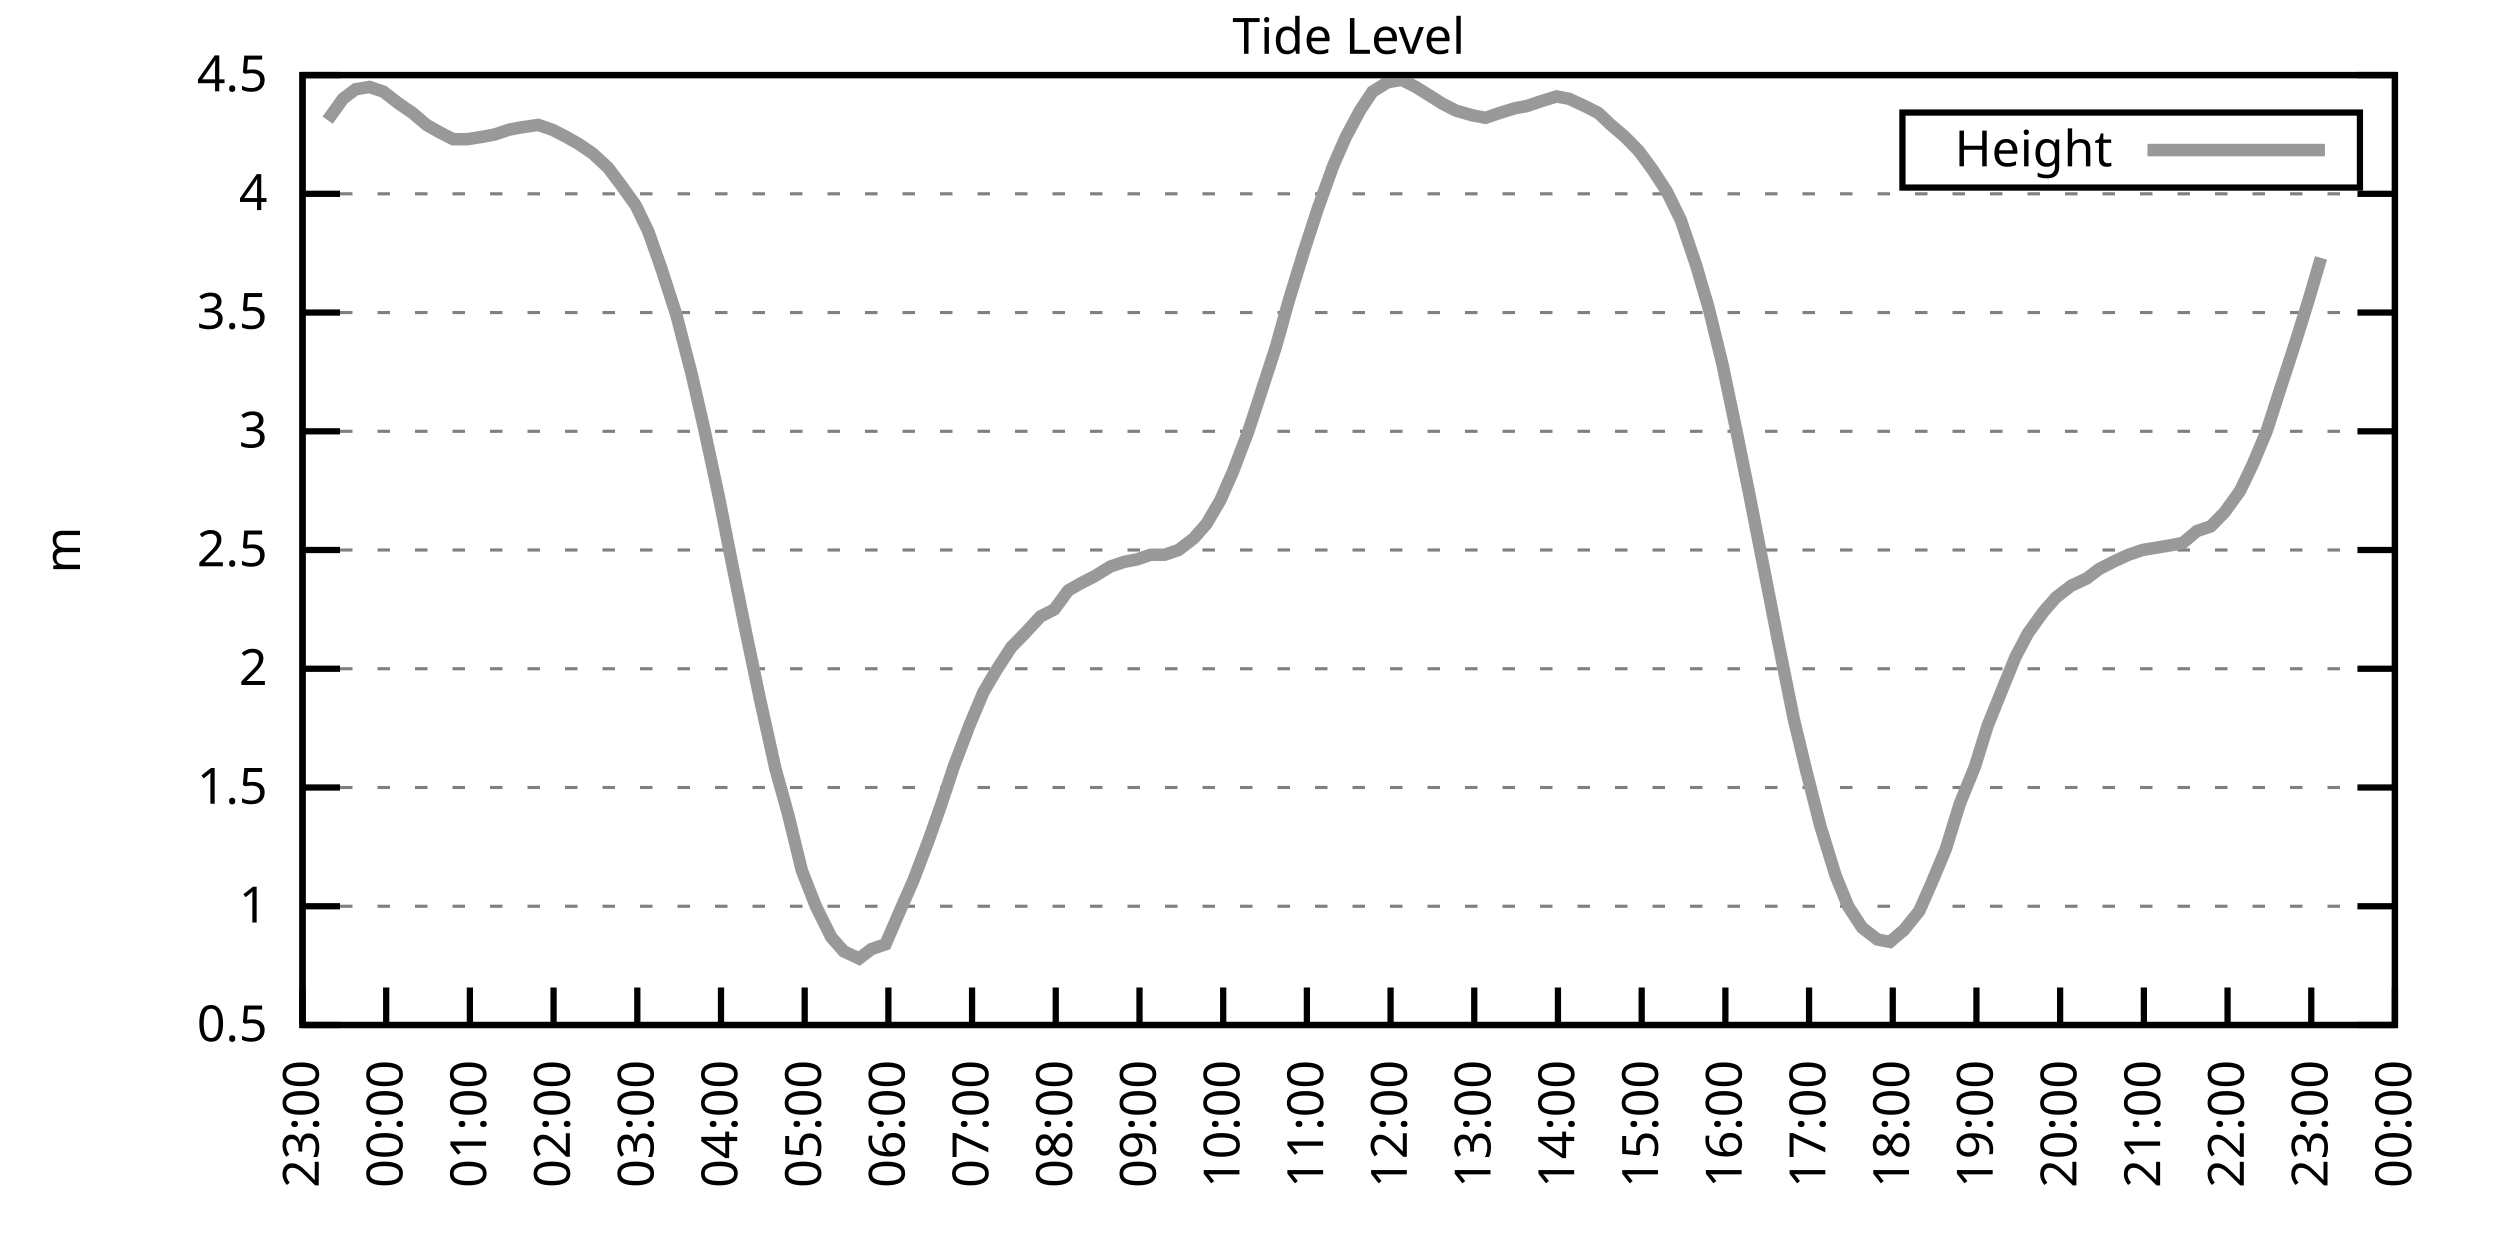
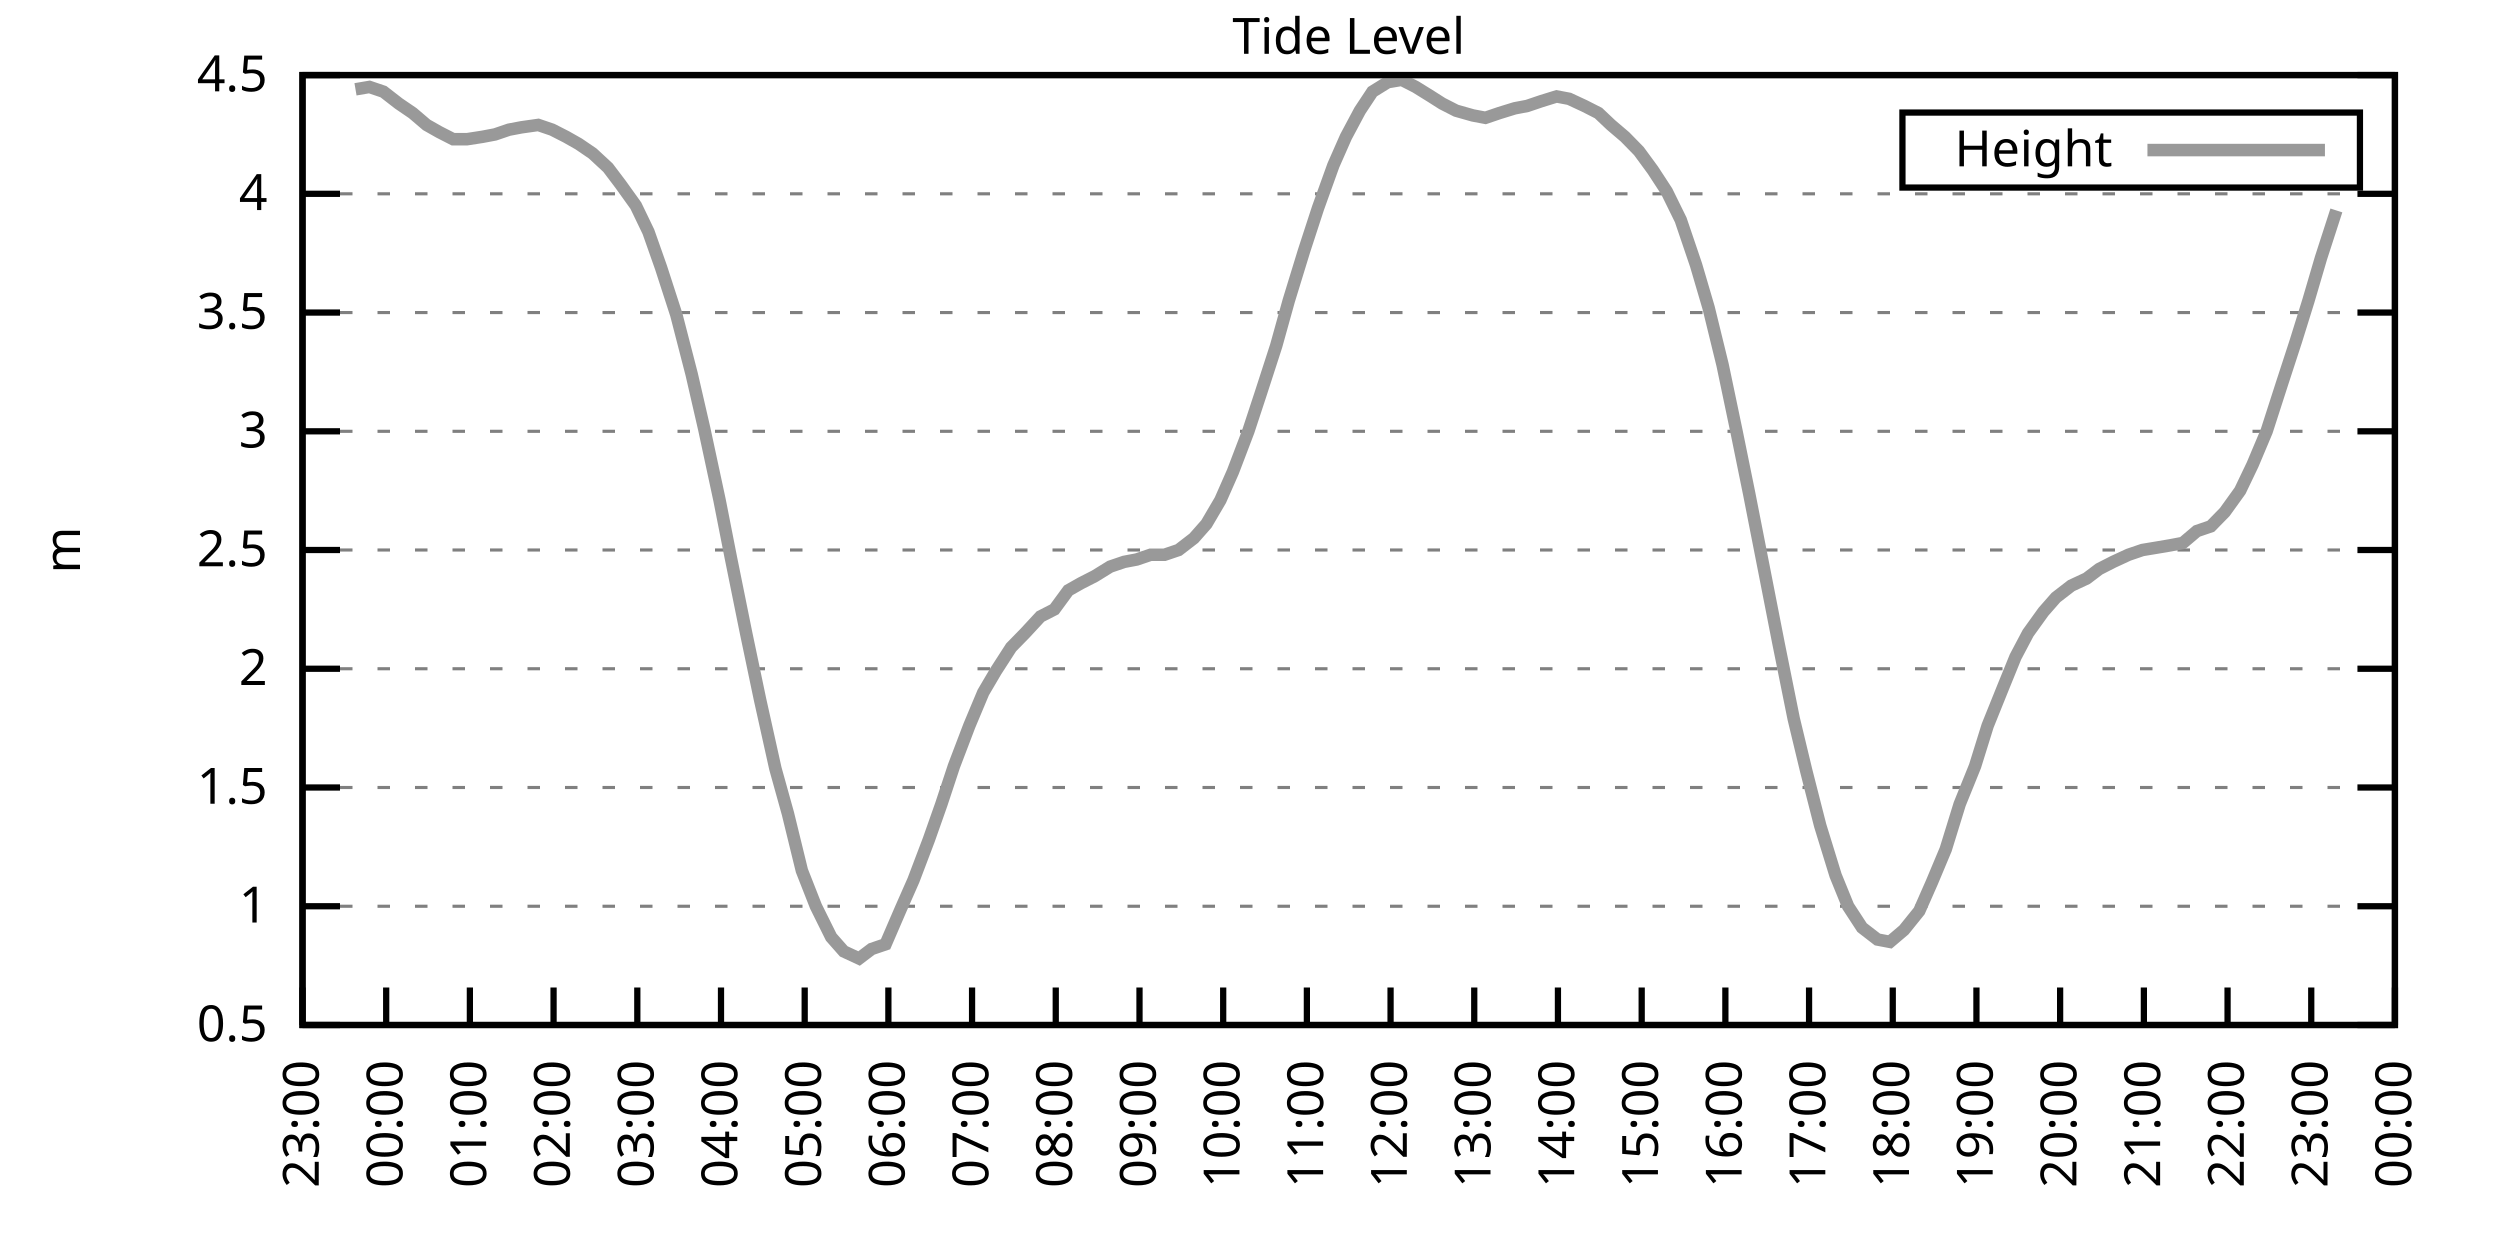
<svg xmlns="http://www.w3.org/2000/svg" xmlns:xlink="http://www.w3.org/1999/xlink" width="400" height="200" viewBox="0 0 400 200">
  <g id="gnuplot_canvas">
    <rect x="0" y="0" width="400" height="200" fill="none" />
    <defs>
      <circle id="gpDot" r="0.5" stroke-width="0.5" stroke="currentColor" />
      <path id="gpPt0" stroke-width="0.333" stroke="currentColor" d="M-1,0 h2 M0,-1 v2" />
      <path id="gpPt1" stroke-width="0.333" stroke="currentColor" d="M-1,-1 L1,1 M1,-1 L-1,1" />
      <path id="gpPt2" stroke-width="0.333" stroke="currentColor" d="M-1,0 L1,0 M0,-1 L0,1 M-1,-1 L1,1 M-1,1 L1,-1" />
      <rect id="gpPt3" stroke-width="0.333" stroke="currentColor" x="-1" y="-1" width="2" height="2" />
      <rect id="gpPt4" stroke-width="0.333" stroke="currentColor" fill="currentColor" x="-1" y="-1" width="2" height="2" />
      <circle id="gpPt5" stroke-width="0.333" stroke="currentColor" cx="0" cy="0" r="1" />
      <use xlink:href="#gpPt5" id="gpPt6" fill="currentColor" stroke="none" />
      <path id="gpPt7" stroke-width="0.333" stroke="currentColor" d="M0,-1.33 L-1.33,0.67 L1.33,0.67 z" />
      <use xlink:href="#gpPt7" id="gpPt8" fill="currentColor" stroke="none" />
      <use xlink:href="#gpPt7" id="gpPt9" stroke="currentColor" transform="rotate(180)" />
      <use xlink:href="#gpPt9" id="gpPt10" fill="currentColor" stroke="none" />
      <use xlink:href="#gpPt3" id="gpPt11" stroke="currentColor" transform="rotate(45)" />
      <use xlink:href="#gpPt11" id="gpPt12" fill="currentColor" stroke="none" />
      <path id="gpPt13" stroke-width="0.333" stroke="currentColor" d="M0,1.330 L1.265,0.411 L0.782,-1.067 L-0.782,-1.076 L-1.265,0.411 z" />
      <use xlink:href="#gpPt13" id="gpPt14" fill="currentColor" stroke="none" />
      <filter id="textbox" filterUnits="objectBoundingBox" x="0" y="0" height="1" width="1">
        <feFlood flood-color="white" flood-opacity="1" result="bgnd" />
        <feComposite in="SourceGraphic" in2="bgnd" operator="atop" />
      </filter>
      <filter id="greybox" filterUnits="objectBoundingBox" x="0" y="0" height="1" width="1">
        <feFlood flood-color="lightgrey" flood-opacity="1" result="grey" />
        <feComposite in="SourceGraphic" in2="grey" operator="atop" />
      </filter>
    </defs>
    <g fill="none" color="white" stroke="currentColor" stroke-width="1.00" stroke-linecap="butt" stroke-linejoin="miter">
</g>
    <g fill="none" color="black" stroke="currentColor" stroke-width="1.00" stroke-linecap="butt" stroke-linejoin="miter">
      <g stroke="none" shape-rendering="crispEdges">
        <polygon fill="rgb(255, 255, 255)" points="48.40,164.00 383.18,164.00 383.18,12.02 48.40,12.02 " />
      </g>
    </g>
    <g fill="none" color="black" stroke="currentColor" stroke-width="1.00" stroke-linecap="butt" stroke-linejoin="miter">
</g>
    <g fill="none" color="black" stroke="black" stroke-width="0.50" stroke-linecap="butt" stroke-linejoin="miter">
</g>
    <g fill="none" color="gray" stroke="currentColor" stroke-width="0.50" stroke-linecap="butt" stroke-linejoin="miter">
      <path stroke="gray" stroke-dasharray="2,4" class="gridline" d="M48.40,164.00 L383.19,164.00  " />
    </g>
    <g fill="none" color="gray" stroke="gray" stroke-width="1.00" stroke-linecap="butt" stroke-linejoin="miter">
</g>
    <g fill="none" color="black" stroke="currentColor" stroke-width="1.00" stroke-linecap="butt" stroke-linejoin="miter">
      <path stroke="black" d="M48.40,164.00 L54.40,164.00 M383.19,164.00 L377.19,164.00  " />
      <g transform="translate(42.80,166.60)" stroke="none" fill="black" font-family="Sans" font-size="8.00" text-anchor="end">
        <text>
          <tspan font-family="Sans"> 0.5</tspan>
        </text>
      </g>
    </g>
    <g fill="none" color="black" stroke="currentColor" stroke-width="1.00" stroke-linecap="butt" stroke-linejoin="miter">
</g>
    <g fill="none" color="black" stroke="black" stroke-width="0.50" stroke-linecap="butt" stroke-linejoin="miter">
</g>
    <g fill="none" color="gray" stroke="currentColor" stroke-width="0.50" stroke-linecap="butt" stroke-linejoin="miter">
      <path stroke="gray" stroke-dasharray="2,4" class="gridline" d="M48.40,145.00 L383.19,145.00  " />
    </g>
    <g fill="none" color="gray" stroke="gray" stroke-width="1.00" stroke-linecap="butt" stroke-linejoin="miter">
</g>
    <g fill="none" color="black" stroke="currentColor" stroke-width="1.00" stroke-linecap="butt" stroke-linejoin="miter">
      <path stroke="black" d="M48.40,145.00 L54.40,145.00 M383.19,145.00 L377.19,145.00  " />
      <g transform="translate(42.80,147.60)" stroke="none" fill="black" font-family="Sans" font-size="8.00" text-anchor="end">
        <text>
          <tspan font-family="Sans"> 1</tspan>
        </text>
      </g>
    </g>
    <g fill="none" color="black" stroke="currentColor" stroke-width="1.00" stroke-linecap="butt" stroke-linejoin="miter">
</g>
    <g fill="none" color="black" stroke="black" stroke-width="0.50" stroke-linecap="butt" stroke-linejoin="miter">
</g>
    <g fill="none" color="gray" stroke="currentColor" stroke-width="0.50" stroke-linecap="butt" stroke-linejoin="miter">
      <path stroke="gray" stroke-dasharray="2,4" class="gridline" d="M48.40,126.00 L383.19,126.00  " />
    </g>
    <g fill="none" color="gray" stroke="gray" stroke-width="1.00" stroke-linecap="butt" stroke-linejoin="miter">
</g>
    <g fill="none" color="black" stroke="currentColor" stroke-width="1.00" stroke-linecap="butt" stroke-linejoin="miter">
      <path stroke="black" d="M48.40,126.00 L54.40,126.00 M383.19,126.00 L377.19,126.00  " />
      <g transform="translate(42.80,128.60)" stroke="none" fill="black" font-family="Sans" font-size="8.00" text-anchor="end">
        <text>
          <tspan font-family="Sans"> 1.5</tspan>
        </text>
      </g>
    </g>
    <g fill="none" color="black" stroke="currentColor" stroke-width="1.00" stroke-linecap="butt" stroke-linejoin="miter">
</g>
    <g fill="none" color="black" stroke="black" stroke-width="0.50" stroke-linecap="butt" stroke-linejoin="miter">
</g>
    <g fill="none" color="gray" stroke="currentColor" stroke-width="0.50" stroke-linecap="butt" stroke-linejoin="miter">
      <path stroke="gray" stroke-dasharray="2,4" class="gridline" d="M48.40,107.00 L383.19,107.00  " />
    </g>
    <g fill="none" color="gray" stroke="gray" stroke-width="1.00" stroke-linecap="butt" stroke-linejoin="miter">
</g>
    <g fill="none" color="black" stroke="currentColor" stroke-width="1.00" stroke-linecap="butt" stroke-linejoin="miter">
      <path stroke="black" d="M48.40,107.00 L54.40,107.00 M383.19,107.00 L377.19,107.00  " />
      <g transform="translate(42.80,109.60)" stroke="none" fill="black" font-family="Sans" font-size="8.00" text-anchor="end">
        <text>
          <tspan font-family="Sans"> 2</tspan>
        </text>
      </g>
    </g>
    <g fill="none" color="black" stroke="currentColor" stroke-width="1.00" stroke-linecap="butt" stroke-linejoin="miter">
</g>
    <g fill="none" color="black" stroke="black" stroke-width="0.50" stroke-linecap="butt" stroke-linejoin="miter">
</g>
    <g fill="none" color="gray" stroke="currentColor" stroke-width="0.50" stroke-linecap="butt" stroke-linejoin="miter">
      <path stroke="gray" stroke-dasharray="2,4" class="gridline" d="M48.40,88.00 L383.19,88.00  " />
    </g>
    <g fill="none" color="gray" stroke="gray" stroke-width="1.00" stroke-linecap="butt" stroke-linejoin="miter">
</g>
    <g fill="none" color="black" stroke="currentColor" stroke-width="1.00" stroke-linecap="butt" stroke-linejoin="miter">
      <path stroke="black" d="M48.40,88.00 L54.40,88.00 M383.19,88.00 L377.19,88.00  " />
      <g transform="translate(42.80,90.60)" stroke="none" fill="black" font-family="Sans" font-size="8.00" text-anchor="end">
        <text>
          <tspan font-family="Sans"> 2.5</tspan>
        </text>
      </g>
    </g>
    <g fill="none" color="black" stroke="currentColor" stroke-width="1.00" stroke-linecap="butt" stroke-linejoin="miter">
</g>
    <g fill="none" color="black" stroke="black" stroke-width="0.50" stroke-linecap="butt" stroke-linejoin="miter">
</g>
    <g fill="none" color="gray" stroke="currentColor" stroke-width="0.50" stroke-linecap="butt" stroke-linejoin="miter">
      <path stroke="gray" stroke-dasharray="2,4" class="gridline" d="M48.40,69.01 L383.19,69.01  " />
    </g>
    <g fill="none" color="gray" stroke="gray" stroke-width="1.00" stroke-linecap="butt" stroke-linejoin="miter">
</g>
    <g fill="none" color="black" stroke="currentColor" stroke-width="1.00" stroke-linecap="butt" stroke-linejoin="miter">
      <path stroke="black" d="M48.40,69.01 L54.40,69.01 M383.19,69.01 L377.19,69.01  " />
      <g transform="translate(42.80,71.61)" stroke="none" fill="black" font-family="Sans" font-size="8.00" text-anchor="end">
        <text>
          <tspan font-family="Sans"> 3</tspan>
        </text>
      </g>
    </g>
    <g fill="none" color="black" stroke="currentColor" stroke-width="1.00" stroke-linecap="butt" stroke-linejoin="miter">
</g>
    <g fill="none" color="black" stroke="black" stroke-width="0.50" stroke-linecap="butt" stroke-linejoin="miter">
</g>
    <g fill="none" color="gray" stroke="currentColor" stroke-width="0.50" stroke-linecap="butt" stroke-linejoin="miter">
      <path stroke="gray" stroke-dasharray="2,4" class="gridline" d="M48.40,50.01 L383.19,50.01  " />
    </g>
    <g fill="none" color="gray" stroke="gray" stroke-width="1.00" stroke-linecap="butt" stroke-linejoin="miter">
</g>
    <g fill="none" color="black" stroke="currentColor" stroke-width="1.00" stroke-linecap="butt" stroke-linejoin="miter">
      <path stroke="black" d="M48.40,50.01 L54.40,50.01 M383.19,50.01 L377.19,50.01  " />
      <g transform="translate(42.80,52.61)" stroke="none" fill="black" font-family="Sans" font-size="8.00" text-anchor="end">
        <text>
          <tspan font-family="Sans"> 3.5</tspan>
        </text>
      </g>
    </g>
    <g fill="none" color="black" stroke="currentColor" stroke-width="1.00" stroke-linecap="butt" stroke-linejoin="miter">
</g>
    <g fill="none" color="black" stroke="black" stroke-width="0.50" stroke-linecap="butt" stroke-linejoin="miter">
</g>
    <g fill="none" color="gray" stroke="currentColor" stroke-width="0.50" stroke-linecap="butt" stroke-linejoin="miter">
      <path stroke="gray" stroke-dasharray="2,4" class="gridline" d="M48.40,31.01 L383.19,31.01  " />
    </g>
    <g fill="none" color="gray" stroke="gray" stroke-width="1.00" stroke-linecap="butt" stroke-linejoin="miter">
</g>
    <g fill="none" color="black" stroke="currentColor" stroke-width="1.00" stroke-linecap="butt" stroke-linejoin="miter">
      <path stroke="black" d="M48.40,31.01 L54.40,31.01 M383.19,31.01 L377.19,31.01  " />
      <g transform="translate(42.80,33.61)" stroke="none" fill="black" font-family="Sans" font-size="8.00" text-anchor="end">
        <text>
          <tspan font-family="Sans"> 4</tspan>
        </text>
      </g>
    </g>
    <g fill="none" color="black" stroke="currentColor" stroke-width="1.00" stroke-linecap="butt" stroke-linejoin="miter">
</g>
    <g fill="none" color="black" stroke="black" stroke-width="0.50" stroke-linecap="butt" stroke-linejoin="miter">
</g>
    <g fill="none" color="gray" stroke="currentColor" stroke-width="0.50" stroke-linecap="butt" stroke-linejoin="miter">
      <path stroke="gray" stroke-dasharray="2,4" class="gridline" d="M48.40,12.01 L383.19,12.01  " />
    </g>
    <g fill="none" color="gray" stroke="gray" stroke-width="1.00" stroke-linecap="butt" stroke-linejoin="miter">
</g>
    <g fill="none" color="black" stroke="currentColor" stroke-width="1.00" stroke-linecap="butt" stroke-linejoin="miter">
      <path stroke="black" d="M48.40,12.01 L54.40,12.01 M383.19,12.01 L377.19,12.01  " />
      <g transform="translate(42.80,14.61)" stroke="none" fill="black" font-family="Sans" font-size="8.00" text-anchor="end">
        <text>
          <tspan font-family="Sans"> 4.5</tspan>
        </text>
      </g>
    </g>
    <g fill="none" color="black" stroke="currentColor" stroke-width="1.00" stroke-linecap="butt" stroke-linejoin="miter">
      <path stroke="black" d="M48.40,164.00 L48.40,158.00  " />
      <g transform="translate(51.00,169.60) rotate(270.00)" stroke="none" fill="black" font-family="Sans" font-size="8.00" text-anchor="end">
        <text>
          <tspan font-family="Sans">23:00</tspan>
        </text>
      </g>
    </g>
    <g fill="none" color="black" stroke="currentColor" stroke-width="1.00" stroke-linecap="butt" stroke-linejoin="miter">
      <path stroke="black" d="M61.79,164.00 L61.79,158.00  " />
      <g transform="translate(64.39,169.60) rotate(270.00)" stroke="none" fill="black" font-family="Sans" font-size="8.00" text-anchor="end">
        <text>
          <tspan font-family="Sans">00:00</tspan>
        </text>
      </g>
    </g>
    <g fill="none" color="black" stroke="currentColor" stroke-width="1.00" stroke-linecap="butt" stroke-linejoin="miter">
      <path stroke="black" d="M75.18,164.00 L75.18,158.00  " />
      <g transform="translate(77.78,169.60) rotate(270.00)" stroke="none" fill="black" font-family="Sans" font-size="8.00" text-anchor="end">
        <text>
          <tspan font-family="Sans">01:00</tspan>
        </text>
      </g>
    </g>
    <g fill="none" color="black" stroke="currentColor" stroke-width="1.00" stroke-linecap="butt" stroke-linejoin="miter">
      <path stroke="black" d="M88.57,164.00 L88.57,158.00  " />
      <g transform="translate(91.17,169.60) rotate(270.00)" stroke="none" fill="black" font-family="Sans" font-size="8.00" text-anchor="end">
        <text>
          <tspan font-family="Sans">02:00</tspan>
        </text>
      </g>
    </g>
    <g fill="none" color="black" stroke="currentColor" stroke-width="1.00" stroke-linecap="butt" stroke-linejoin="miter">
      <path stroke="black" d="M101.97,164.00 L101.97,158.00  " />
      <g transform="translate(104.57,169.60) rotate(270.00)" stroke="none" fill="black" font-family="Sans" font-size="8.00" text-anchor="end">
        <text>
          <tspan font-family="Sans">03:00</tspan>
        </text>
      </g>
    </g>
    <g fill="none" color="black" stroke="currentColor" stroke-width="1.00" stroke-linecap="butt" stroke-linejoin="miter">
      <path stroke="black" d="M115.36,164.00 L115.36,158.00  " />
      <g transform="translate(117.96,169.60) rotate(270.00)" stroke="none" fill="black" font-family="Sans" font-size="8.00" text-anchor="end">
        <text>
          <tspan font-family="Sans">04:00</tspan>
        </text>
      </g>
    </g>
    <g fill="none" color="black" stroke="currentColor" stroke-width="1.00" stroke-linecap="butt" stroke-linejoin="miter">
      <path stroke="black" d="M128.75,164.00 L128.75,158.00  " />
      <g transform="translate(131.35,169.60) rotate(270.00)" stroke="none" fill="black" font-family="Sans" font-size="8.00" text-anchor="end">
        <text>
          <tspan font-family="Sans">05:00</tspan>
        </text>
      </g>
    </g>
    <g fill="none" color="black" stroke="currentColor" stroke-width="1.00" stroke-linecap="butt" stroke-linejoin="miter">
      <path stroke="black" d="M142.14,164.00 L142.14,158.00  " />
      <g transform="translate(144.74,169.60) rotate(270.00)" stroke="none" fill="black" font-family="Sans" font-size="8.00" text-anchor="end">
        <text>
          <tspan font-family="Sans">06:00</tspan>
        </text>
      </g>
    </g>
    <g fill="none" color="black" stroke="currentColor" stroke-width="1.00" stroke-linecap="butt" stroke-linejoin="miter">
      <path stroke="black" d="M155.53,164.00 L155.53,158.00  " />
      <g transform="translate(158.13,169.60) rotate(270.00)" stroke="none" fill="black" font-family="Sans" font-size="8.00" text-anchor="end">
        <text>
          <tspan font-family="Sans">07:00</tspan>
        </text>
      </g>
    </g>
    <g fill="none" color="black" stroke="currentColor" stroke-width="1.00" stroke-linecap="butt" stroke-linejoin="miter">
      <path stroke="black" d="M168.92,164.00 L168.92,158.00  " />
      <g transform="translate(171.52,169.60) rotate(270.00)" stroke="none" fill="black" font-family="Sans" font-size="8.00" text-anchor="end">
        <text>
          <tspan font-family="Sans">08:00</tspan>
        </text>
      </g>
    </g>
    <g fill="none" color="black" stroke="currentColor" stroke-width="1.00" stroke-linecap="butt" stroke-linejoin="miter">
      <path stroke="black" d="M182.32,164.00 L182.32,158.00  " />
      <g transform="translate(184.92,169.60) rotate(270.00)" stroke="none" fill="black" font-family="Sans" font-size="8.00" text-anchor="end">
        <text>
          <tspan font-family="Sans">09:00</tspan>
        </text>
      </g>
    </g>
    <g fill="none" color="black" stroke="currentColor" stroke-width="1.00" stroke-linecap="butt" stroke-linejoin="miter">
      <path stroke="black" d="M195.71,164.00 L195.71,158.00  " />
      <g transform="translate(198.31,169.60) rotate(270.00)" stroke="none" fill="black" font-family="Sans" font-size="8.00" text-anchor="end">
        <text>
          <tspan font-family="Sans">10:00</tspan>
        </text>
      </g>
    </g>
    <g fill="none" color="black" stroke="currentColor" stroke-width="1.00" stroke-linecap="butt" stroke-linejoin="miter">
      <path stroke="black" d="M209.10,164.00 L209.10,158.00  " />
      <g transform="translate(211.70,169.60) rotate(270.00)" stroke="none" fill="black" font-family="Sans" font-size="8.00" text-anchor="end">
        <text>
          <tspan font-family="Sans">11:00</tspan>
        </text>
      </g>
    </g>
    <g fill="none" color="black" stroke="currentColor" stroke-width="1.00" stroke-linecap="butt" stroke-linejoin="miter">
      <path stroke="black" d="M222.49,164.00 L222.49,158.00  " />
      <g transform="translate(225.09,169.60) rotate(270.00)" stroke="none" fill="black" font-family="Sans" font-size="8.00" text-anchor="end">
        <text>
          <tspan font-family="Sans">12:00</tspan>
        </text>
      </g>
    </g>
    <g fill="none" color="black" stroke="currentColor" stroke-width="1.00" stroke-linecap="butt" stroke-linejoin="miter">
      <path stroke="black" d="M235.88,164.00 L235.88,158.00  " />
      <g transform="translate(238.48,169.60) rotate(270.00)" stroke="none" fill="black" font-family="Sans" font-size="8.00" text-anchor="end">
        <text>
          <tspan font-family="Sans">13:00</tspan>
        </text>
      </g>
    </g>
    <g fill="none" color="black" stroke="currentColor" stroke-width="1.00" stroke-linecap="butt" stroke-linejoin="miter">
      <path stroke="black" d="M249.27,164.00 L249.27,158.00  " />
      <g transform="translate(251.87,169.60) rotate(270.00)" stroke="none" fill="black" font-family="Sans" font-size="8.00" text-anchor="end">
        <text>
          <tspan font-family="Sans">14:00</tspan>
        </text>
      </g>
    </g>
    <g fill="none" color="black" stroke="currentColor" stroke-width="1.00" stroke-linecap="butt" stroke-linejoin="miter">
      <path stroke="black" d="M262.67,164.00 L262.67,158.00  " />
      <g transform="translate(265.27,169.60) rotate(270.00)" stroke="none" fill="black" font-family="Sans" font-size="8.00" text-anchor="end">
        <text>
          <tspan font-family="Sans">15:00</tspan>
        </text>
      </g>
    </g>
    <g fill="none" color="black" stroke="currentColor" stroke-width="1.00" stroke-linecap="butt" stroke-linejoin="miter">
      <path stroke="black" d="M276.06,164.00 L276.06,158.00  " />
      <g transform="translate(278.66,169.60) rotate(270.00)" stroke="none" fill="black" font-family="Sans" font-size="8.00" text-anchor="end">
        <text>
          <tspan font-family="Sans">16:00</tspan>
        </text>
      </g>
    </g>
    <g fill="none" color="black" stroke="currentColor" stroke-width="1.00" stroke-linecap="butt" stroke-linejoin="miter">
      <path stroke="black" d="M289.45,164.00 L289.45,158.00  " />
      <g transform="translate(292.05,169.60) rotate(270.00)" stroke="none" fill="black" font-family="Sans" font-size="8.00" text-anchor="end">
        <text>
          <tspan font-family="Sans">17:00</tspan>
        </text>
      </g>
    </g>
    <g fill="none" color="black" stroke="currentColor" stroke-width="1.00" stroke-linecap="butt" stroke-linejoin="miter">
      <path stroke="black" d="M302.84,164.00 L302.84,158.00  " />
      <g transform="translate(305.44,169.60) rotate(270.00)" stroke="none" fill="black" font-family="Sans" font-size="8.00" text-anchor="end">
        <text>
          <tspan font-family="Sans">18:00</tspan>
        </text>
      </g>
    </g>
    <g fill="none" color="black" stroke="currentColor" stroke-width="1.00" stroke-linecap="butt" stroke-linejoin="miter">
      <path stroke="black" d="M316.23,164.00 L316.23,158.00  " />
      <g transform="translate(318.83,169.60) rotate(270.00)" stroke="none" fill="black" font-family="Sans" font-size="8.00" text-anchor="end">
        <text>
          <tspan font-family="Sans">19:00</tspan>
        </text>
      </g>
    </g>
    <g fill="none" color="black" stroke="currentColor" stroke-width="1.00" stroke-linecap="butt" stroke-linejoin="miter">
      <path stroke="black" d="M329.62,164.00 L329.62,158.00  " />
      <g transform="translate(332.22,169.60) rotate(270.00)" stroke="none" fill="black" font-family="Sans" font-size="8.00" text-anchor="end">
        <text>
          <tspan font-family="Sans">20:00</tspan>
        </text>
      </g>
    </g>
    <g fill="none" color="black" stroke="currentColor" stroke-width="1.00" stroke-linecap="butt" stroke-linejoin="miter">
      <path stroke="black" d="M343.02,164.00 L343.02,158.00  " />
      <g transform="translate(345.62,169.60) rotate(270.00)" stroke="none" fill="black" font-family="Sans" font-size="8.00" text-anchor="end">
        <text>
          <tspan font-family="Sans">21:00</tspan>
        </text>
      </g>
    </g>
    <g fill="none" color="black" stroke="currentColor" stroke-width="1.00" stroke-linecap="butt" stroke-linejoin="miter">
      <path stroke="black" d="M356.41,164.00 L356.41,158.00  " />
      <g transform="translate(359.01,169.60) rotate(270.00)" stroke="none" fill="black" font-family="Sans" font-size="8.00" text-anchor="end">
        <text>
          <tspan font-family="Sans">22:00</tspan>
        </text>
      </g>
    </g>
    <g fill="none" color="black" stroke="currentColor" stroke-width="1.00" stroke-linecap="butt" stroke-linejoin="miter">
      <path stroke="black" d="M369.80,164.00 L369.80,158.00  " />
      <g transform="translate(372.40,169.60) rotate(270.00)" stroke="none" fill="black" font-family="Sans" font-size="8.00" text-anchor="end">
        <text>
          <tspan font-family="Sans">23:00</tspan>
        </text>
      </g>
    </g>
    <g fill="none" color="black" stroke="currentColor" stroke-width="1.00" stroke-linecap="butt" stroke-linejoin="miter">
      <path stroke="black" d="M383.19,164.00 L383.19,158.00  " />
      <g transform="translate(385.79,169.60) rotate(270.00)" stroke="none" fill="black" font-family="Sans" font-size="8.00" text-anchor="end">
        <text>
          <tspan font-family="Sans">00:00</tspan>
        </text>
      </g>
    </g>
    <g fill="none" color="black" stroke="currentColor" stroke-width="1.00" stroke-linecap="butt" stroke-linejoin="miter">
</g>
    <g fill="none" color="black" stroke="currentColor" stroke-width="1.00" stroke-linecap="butt" stroke-linejoin="miter">
      <path stroke="black" d="M48.40,12.01 L48.40,164.00 L383.19,164.00 L383.19,12.01 L48.40,12.01 Z  " />
    </g>
    <g fill="none" color="black" stroke="currentColor" stroke-width="1.00" stroke-linecap="butt" stroke-linejoin="miter">
</g>
    <g fill="none" color="black" stroke="currentColor" stroke-width="1.00" stroke-linecap="butt" stroke-linejoin="miter">
      <path stroke="black" d="M304.39,30.01 L304.39,18.01 L377.59,18.01 L377.59,30.01 L304.39,30.01 Z  " />
    </g>
    <g id="Tide_level_plot_1">
      <g fill="none" color="white" stroke="black" stroke-width="2.00" stroke-linecap="butt" stroke-linejoin="miter">
</g>
      <g fill="none" color="black" stroke="currentColor" stroke-width="2.00" stroke-linecap="butt" stroke-linejoin="miter">
        <g transform="translate(337.99,26.61)" stroke="none" fill="black" font-family="Sans" font-size="8.00" text-anchor="end">
          <text>
            <tspan font-family="Sans">Height</tspan>
          </text>
        </g>
      </g>
      <g fill="none" color="black" stroke="currentColor" stroke-width="2.00" stroke-linecap="butt" stroke-linejoin="miter">
-         <path stroke="rgb(153, 153, 153)" d="M343.59,24.01 L371.99,24.01 M52.42,19.23 L54.87,15.81 L56.88,14.29 L59.11,13.91 L61.35,14.67 L63.80,16.57   L66.03,18.09 L68.26,19.99 L70.27,21.13 L72.50,22.27 L74.74,22.27 L77.19,21.89 L79.20,21.51 L81.43,20.75   L83.44,20.37 L86.12,19.99 L88.35,20.75 L90.58,21.89 L92.59,23.03 L94.82,24.55 L97.28,26.83 L99.29,29.49   L101.74,32.91 L103.75,37.09 L105.76,42.79 L108.22,50.39 L110.67,59.89 L112.68,68.63 L115.13,80.03 L116.92,89.14   L119.38,101.30 L121.61,111.94 L124.06,122.96 L126.07,130.18 L128.30,139.30 L130.54,145.00 L132.99,149.94 L135.00,152.22   L137.45,153.36 L139.46,151.84 L141.69,151.08 L144.15,145.38 L146.16,140.82 L148.61,134.36 L150.62,128.66 L152.63,122.58   L155.09,116.12 L157.32,110.80 L159.33,107.38 L161.78,103.58 L164.01,101.30 L166.47,98.64 L168.70,97.50 L170.93,94.46   L172.94,93.32 L175.17,92.18 L177.63,90.66 L179.86,89.90 L181.87,89.52 L184.10,88.76 L186.33,88.76 L188.57,88.00   L191.02,86.11 L193.03,83.83 L195.26,80.03 L197.27,75.47 L199.73,69.01 L201.73,62.93 L204.19,55.33 L206.20,48.11   L208.65,40.13 L210.88,33.29 L213.34,26.45 L215.35,21.89 L217.58,17.71 L219.59,14.67 L222.04,13.15 L224.28,12.77   L226.51,13.91 L228.96,15.43 L230.75,16.57 L232.98,17.71 L235.66,18.47 L237.67,18.85 L239.90,18.09 L242.36,17.33   L244.36,16.95 L246.60,16.19 L249.05,15.43 L251.06,15.81 L253.51,16.95 L255.75,18.09 L257.76,19.99 L259.99,21.89   L262.22,24.17 L264.45,27.21 L266.68,30.63 L268.92,35.19 L271.37,42.41 L273.38,49.25 L275.61,58.37 L277.84,69.01   L279.85,78.89 L282.31,91.42 L284.54,102.82 L286.99,114.98 L289.00,123.34 L291.23,132.08 L293.69,140.06 L295.70,145.00   L297.93,148.42 L300.39,150.32 L302.39,150.70 L304.63,148.80 L307.08,145.76 L309.09,141.20 L311.32,135.88 L313.55,128.66   L316.01,122.58 L318.02,116.12 L320.47,110.04 L322.48,105.10 L324.49,101.30 L326.95,97.88 L328.95,95.60 L331.41,93.70   L333.86,92.56 L335.87,91.04 L338.10,89.90 L340.56,88.76 L342.79,88.00 L345.02,87.63 L347.26,87.25 L349.26,86.87   L351.50,84.97 L353.73,84.21 L355.96,81.93 L358.42,78.51 L360.42,74.33 L362.66,69.01 L365.11,61.41 L367.34,54.57   L369.35,48.11 L371.36,41.27  " />
+         <path stroke="rgb(153, 153, 153)" d="M343.59,24.01 L371.99,24.01 M56.88,14.29 L59.11,13.91 L61.35,14.67 L63.80,16.57 L66.03,18.09 L68.26,19.99   L70.27,21.13 L72.50,22.27 L74.74,22.27 L77.19,21.89 L79.20,21.51 L81.43,20.75 L83.44,20.37 L86.12,19.99   L88.35,20.75 L90.58,21.89 L92.59,23.03 L94.82,24.55 L97.28,26.83 L99.29,29.49 L101.74,32.91 L103.75,37.09   L105.76,42.79 L108.22,50.39 L110.67,59.89 L112.68,68.63 L115.13,80.03 L116.92,89.14 L119.38,101.30 L121.61,111.94   L124.06,122.96 L126.07,130.18 L128.30,139.30 L130.54,145.00 L132.99,149.94 L135.00,152.22 L137.45,153.36 L139.46,151.84   L141.69,151.08 L144.15,145.38 L146.16,140.82 L148.61,134.36 L150.62,128.66 L152.63,122.58 L155.09,116.12 L157.32,110.80   L159.33,107.38 L161.78,103.58 L164.01,101.30 L166.47,98.64 L168.70,97.50 L170.93,94.46 L172.94,93.32 L175.17,92.18   L177.63,90.66 L179.86,89.90 L181.87,89.52 L184.10,88.76 L186.33,88.76 L188.57,88.00 L191.02,86.11 L193.03,83.83   L195.26,80.03 L197.27,75.47 L199.73,69.01 L201.73,62.93 L204.19,55.33 L206.20,48.11 L208.65,40.13 L210.88,33.29   L213.34,26.45 L215.35,21.89 L217.58,17.71 L219.59,14.67 L222.04,13.15 L224.28,12.77 L226.51,13.91 L228.96,15.43   L230.75,16.57 L232.98,17.71 L235.66,18.47 L237.67,18.85 L239.90,18.09 L242.36,17.33 L244.36,16.95 L246.60,16.19   L249.05,15.43 L251.06,15.81 L253.51,16.95 L255.75,18.09 L257.76,19.99 L259.99,21.89 L262.22,24.17 L264.45,27.21   L266.68,30.63 L268.92,35.19 L271.37,42.41 L273.38,49.25 L275.61,58.37 L277.84,69.01 L279.85,78.89 L282.31,91.42   L284.54,102.82 L286.99,114.98 L289.00,123.34 L291.23,132.08 L293.69,140.06 L295.70,145.00 L297.93,148.42 L300.39,150.32   L302.39,150.70 L304.63,148.80 L307.08,145.76 L309.09,141.20 L311.32,135.88 L313.55,128.66 L316.01,122.58 L318.02,116.12   L320.47,110.04 L322.48,105.10 L324.49,101.30 L326.95,97.88 L328.95,95.60 L331.41,93.70 L333.86,92.56 L335.87,91.04   L338.10,89.90 L340.56,88.76 L342.79,88.00 L345.02,87.63 L347.26,87.25 L349.26,86.87 L351.50,84.97 L353.73,84.21   L355.96,81.93 L358.42,78.51 L360.42,74.33 L362.66,69.01 L365.11,61.41 L367.34,54.57 L369.35,48.11 L371.36,41.27   L373.82,33.67  " />
      </g>
    </g>
    <g fill="none" color="black" stroke="currentColor" stroke-width="2.00" stroke-linecap="butt" stroke-linejoin="miter">
</g>
    <g fill="none" color="black" stroke="black" stroke-width="1.00" stroke-linecap="butt" stroke-linejoin="miter">
</g>
    <g fill="none" color="black" stroke="currentColor" stroke-width="1.00" stroke-linecap="butt" stroke-linejoin="miter">
      <path stroke="black" d="M48.40,12.01 L48.40,164.00 L383.19,164.00 L383.19,12.01 L48.40,12.01 Z  " />
      <g transform="translate(12.80,88.01) rotate(270.00)" stroke="none" fill="black" font-family="Sans" font-size="8.00" text-anchor="middle">
        <text>
          <tspan font-family="Sans">m</tspan>
        </text>
      </g>
    </g>
    <g fill="none" color="black" stroke="currentColor" stroke-width="1.00" stroke-linecap="butt" stroke-linejoin="miter">
</g>
    <g fill="none" color="black" stroke="currentColor" stroke-width="1.00" stroke-linecap="butt" stroke-linejoin="miter">
      <g transform="translate(215.79,8.61)" stroke="none" fill="black" font-family="Sans" font-size="8.00" text-anchor="middle">
        <text>
          <tspan font-family="Sans">Tide Level</tspan>
        </text>
      </g>
    </g>
    <g fill="none" color="black" stroke="currentColor" stroke-width="1.00" stroke-linecap="butt" stroke-linejoin="miter">
</g>
  </g>
</svg>
